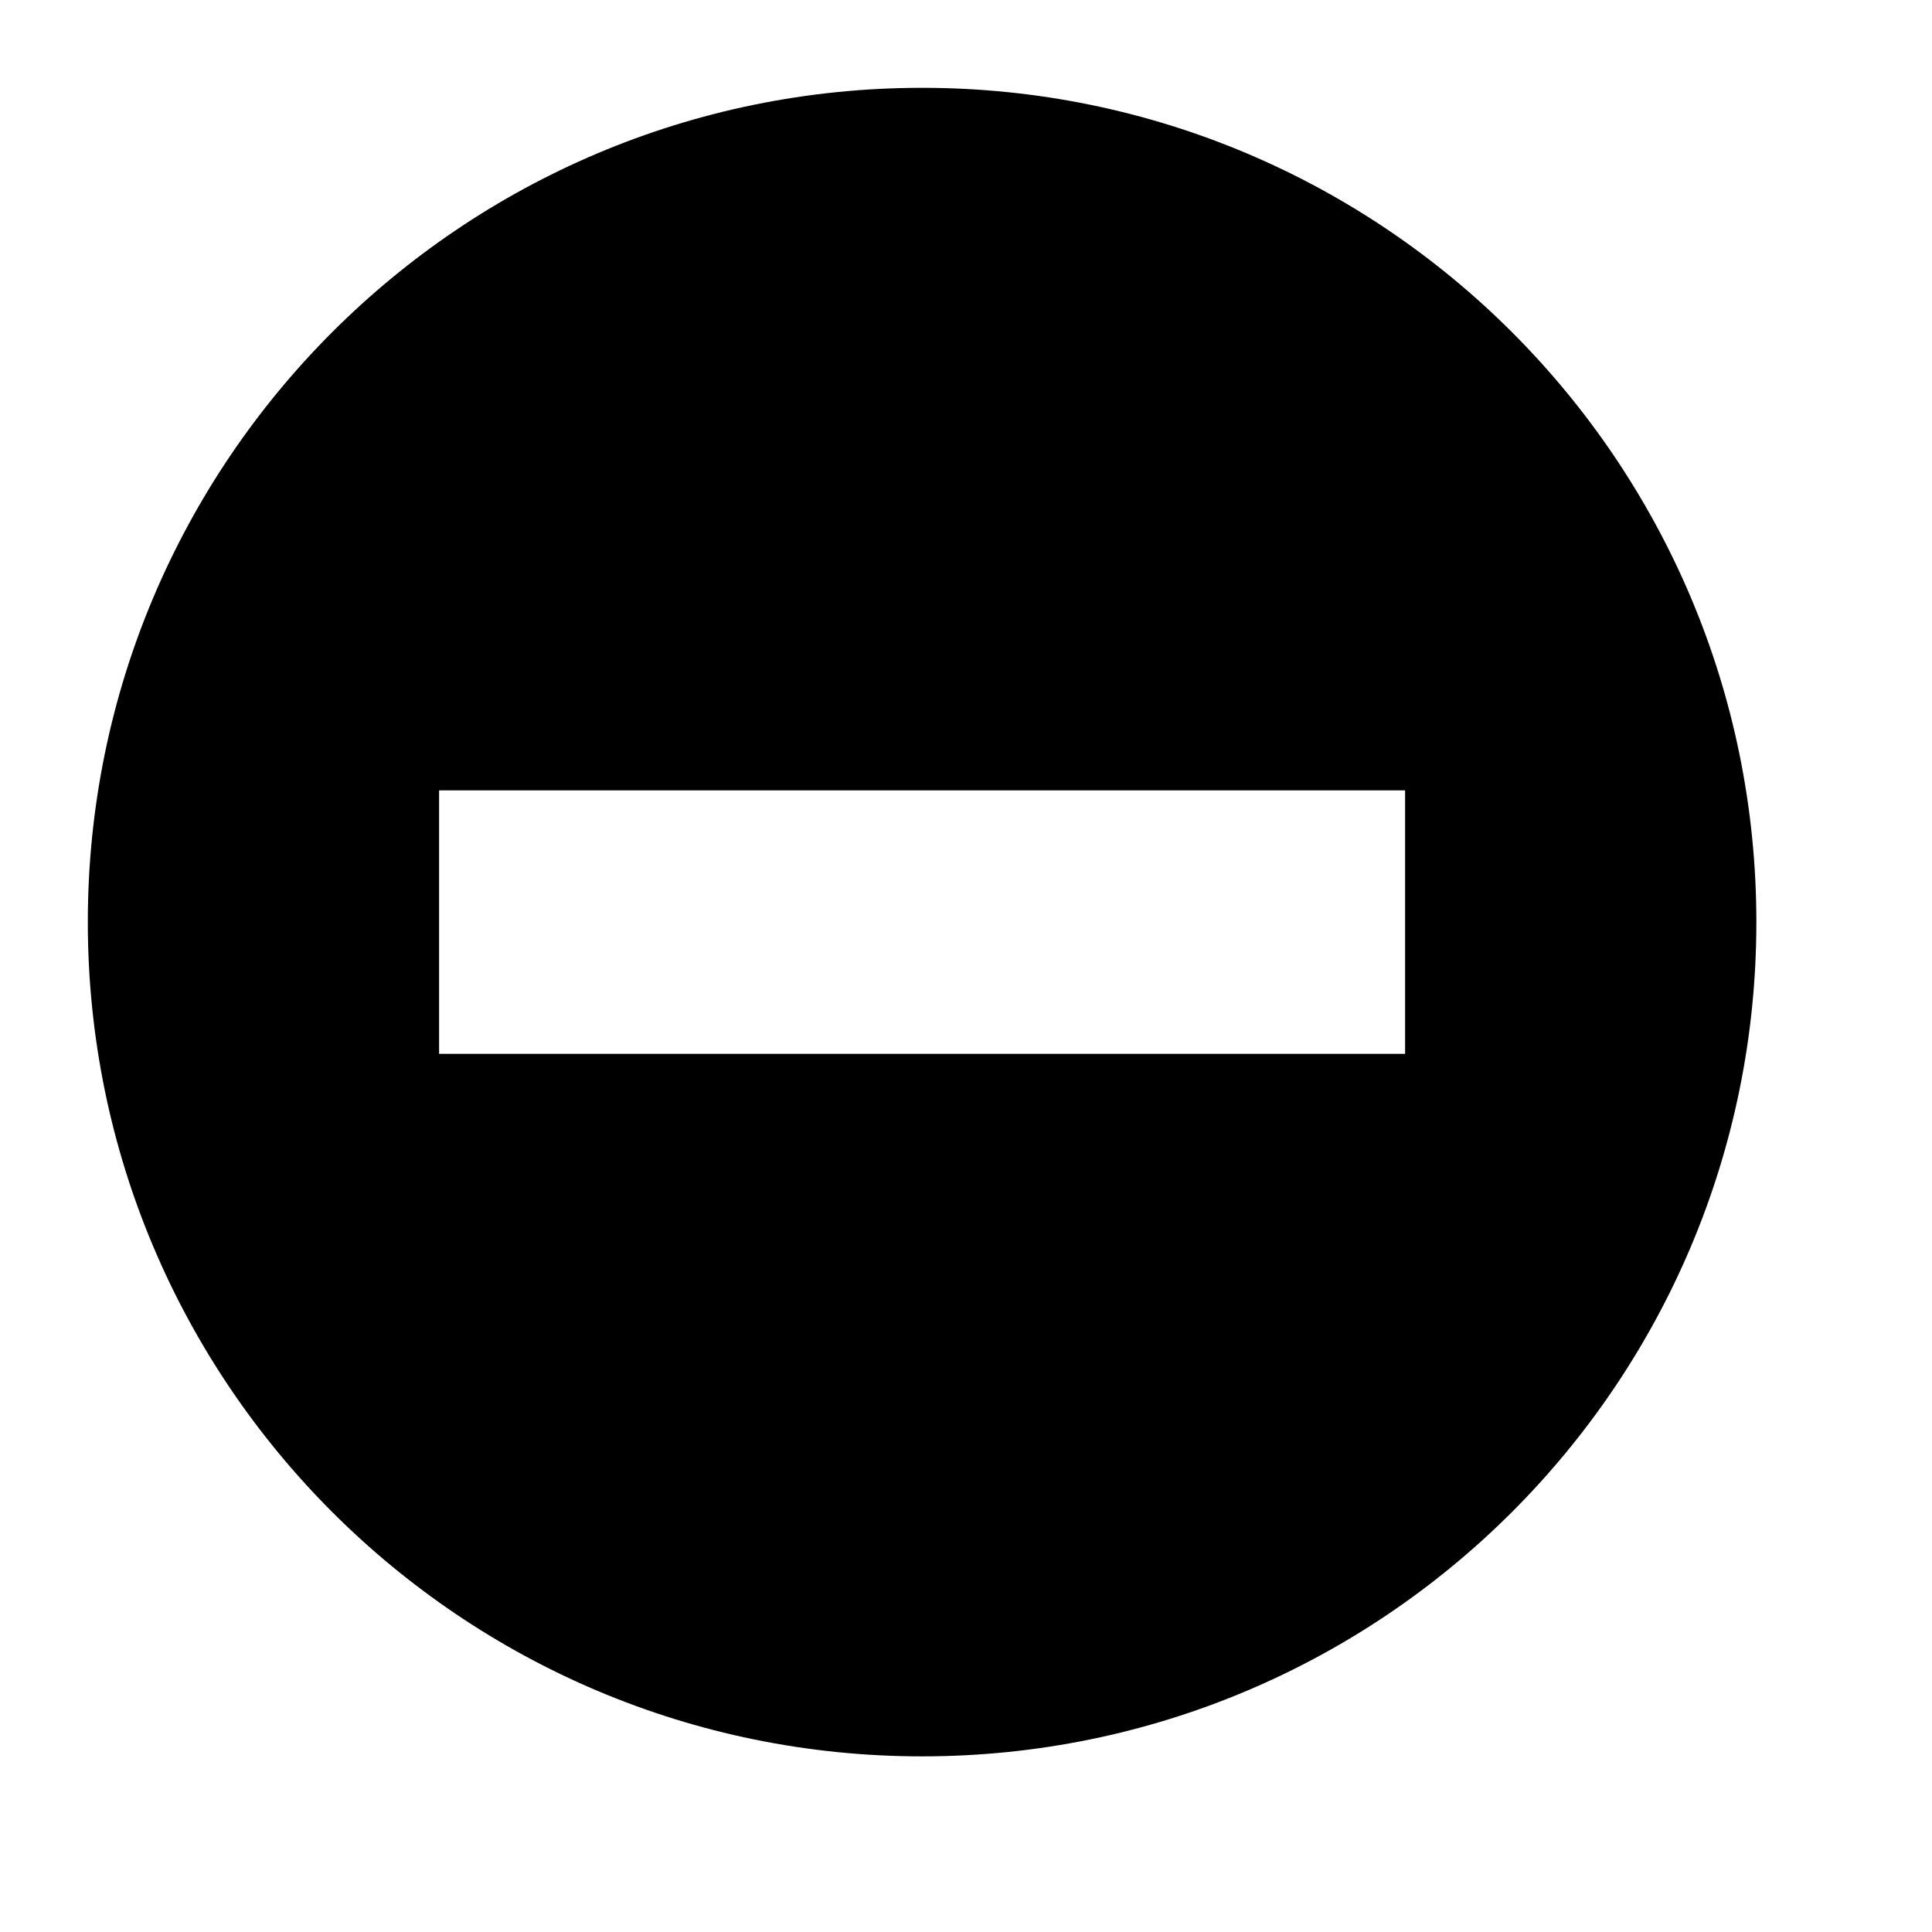
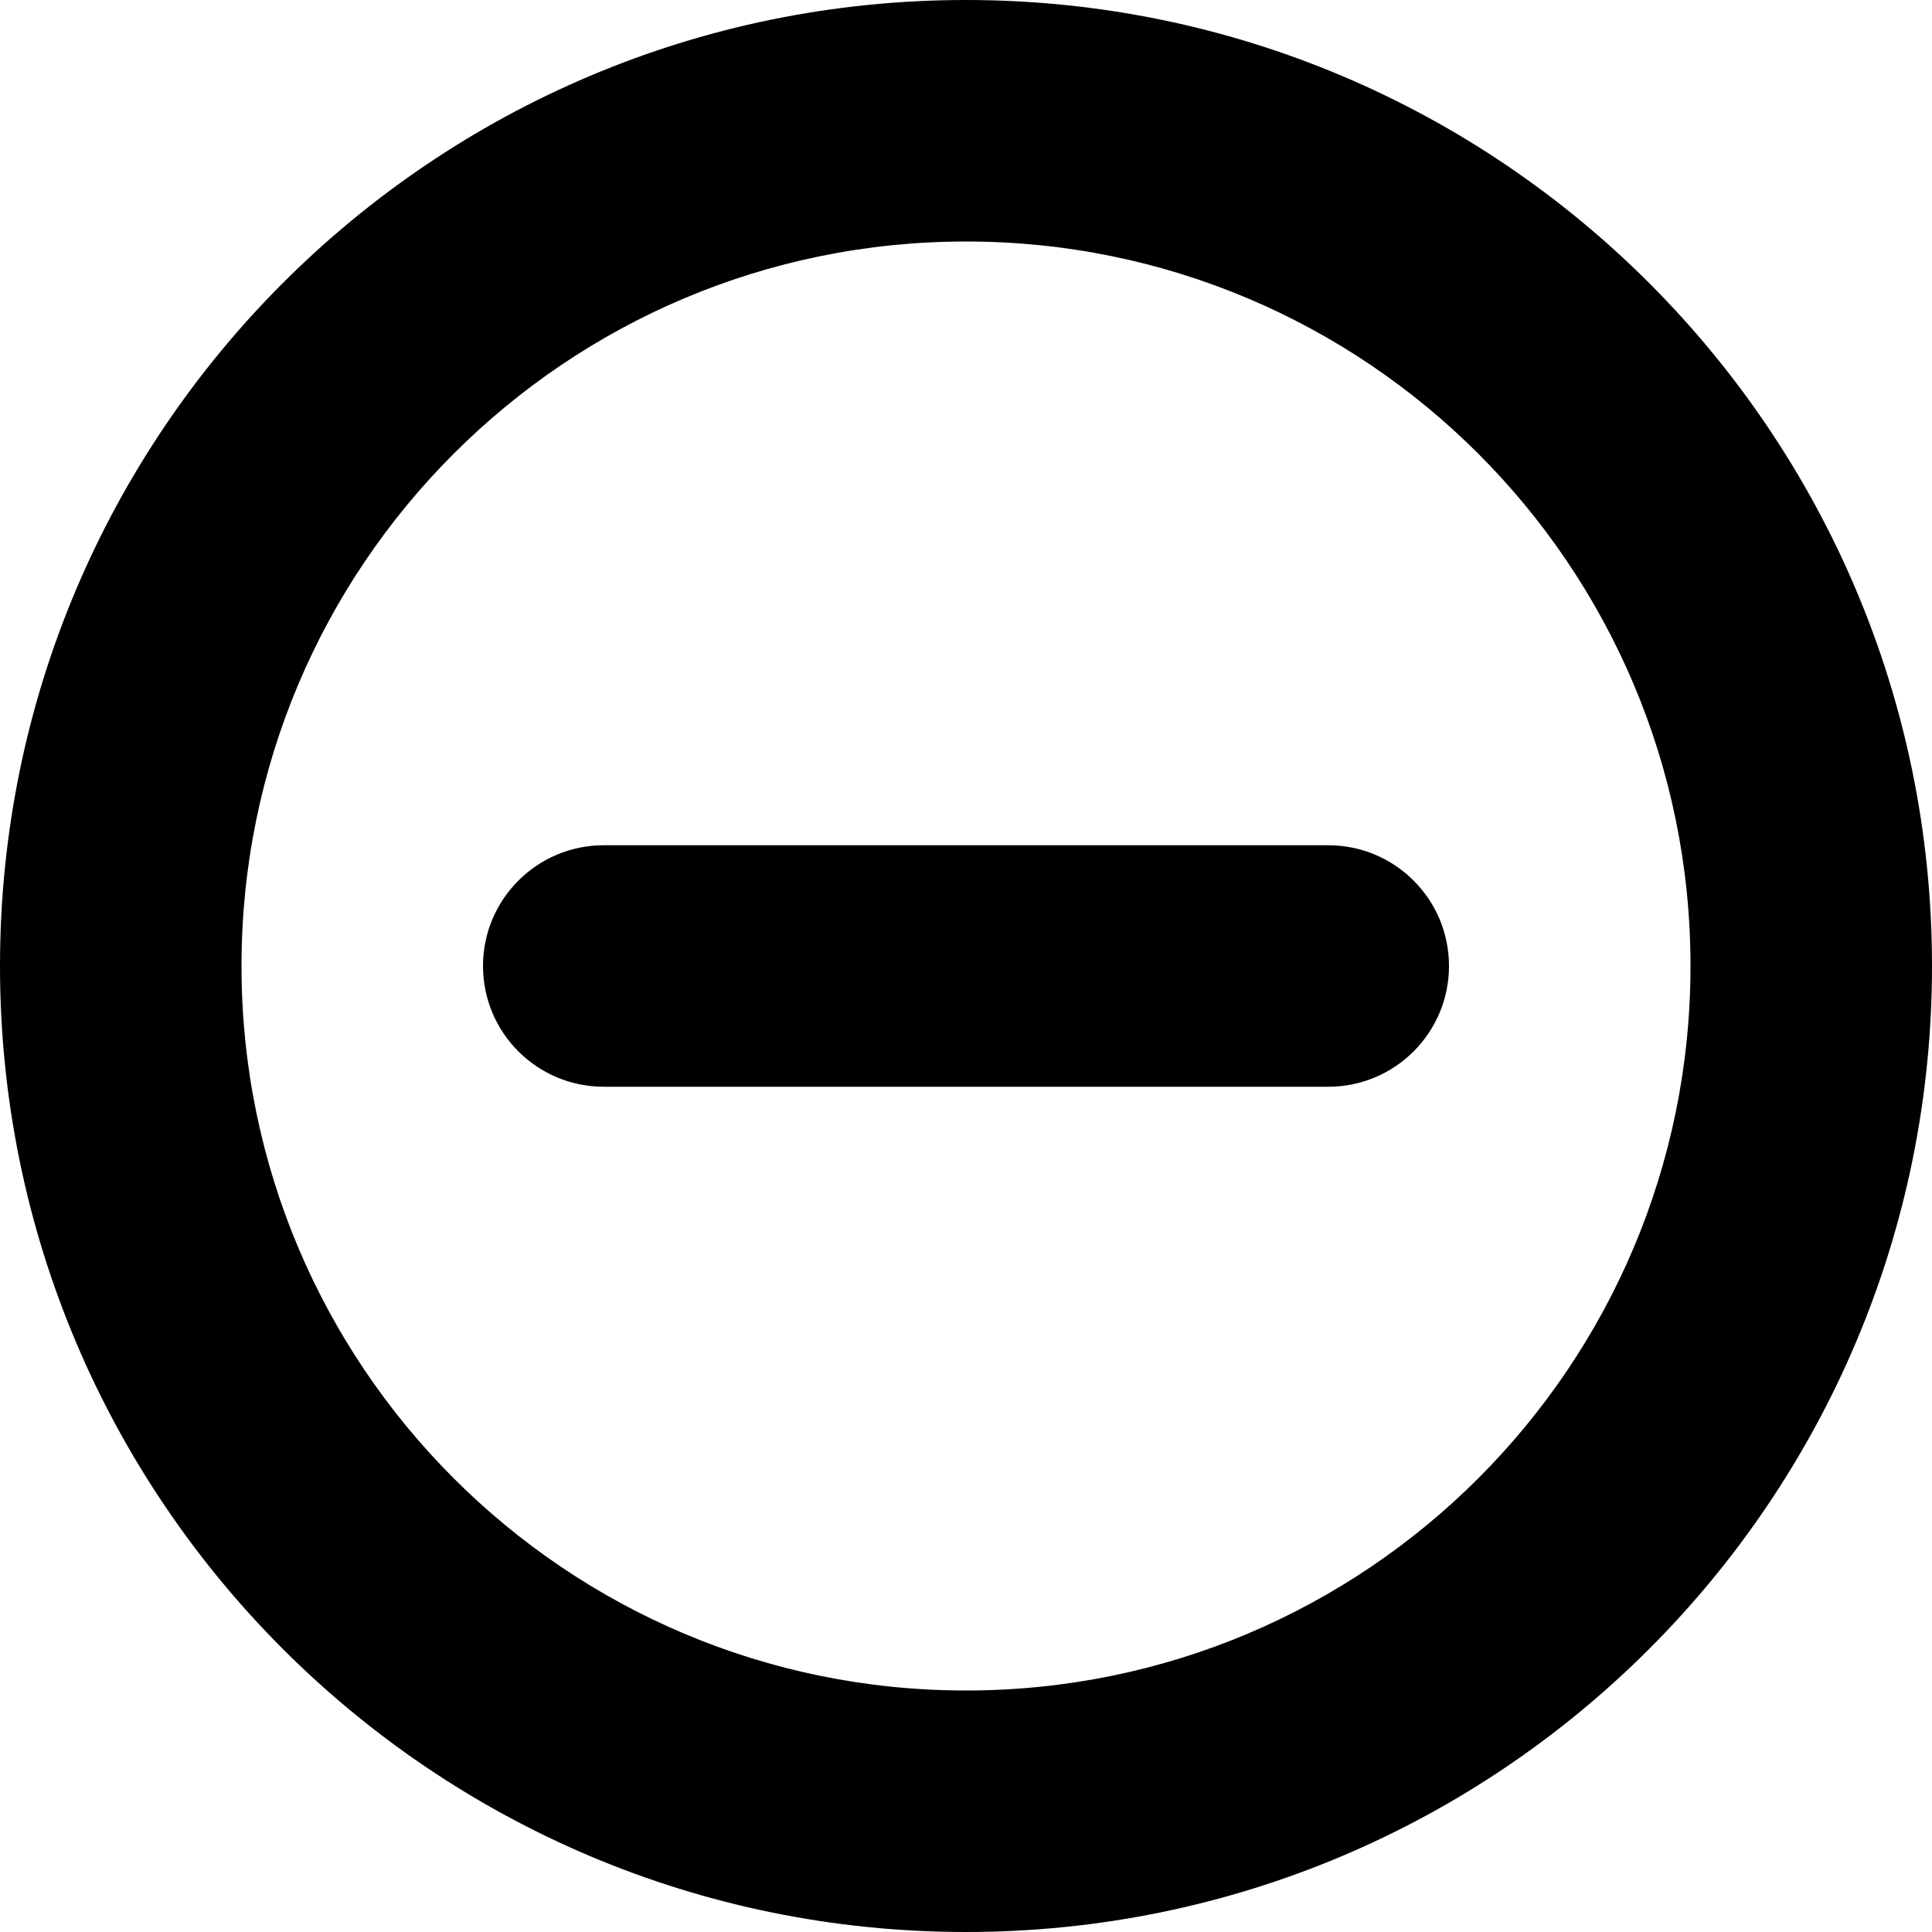
- <svg xmlns="http://www.w3.org/2000/svg" xlink="http://www.w3.org/1999/xlink" width="22" height="22" viewBox="0 0 22 22">
-   <path d="M10.5,1 C15.746,1 20,5.253 20,10.5 C20,15.747 15.746,20 10.5,20 C5.254,20 1,15.747 1,10.5 C1,5.253 5.254,1 10.5,1 Z M5,12 L16,12 L16,9 L5,9 L5,12 Z" />
+ <svg xmlns="http://www.w3.org/2000/svg" width="16" height="16" viewBox="0 0 16 16">
+   <path fill-rule="evenodd" clip-rule="evenodd" d="M8 16A8 8 0 1 0 8 0a8 8 0 0 0 0 16Zm0-2A6 6 0 1 0 8 2a6 6 0 0 0 0 12Z" />
+   <path d="M12 8a1 1 0 0 1-1 1H5a1 1 0 1 1 0-2h6a1 1 0 0 1 1 1Z" />
</svg>
